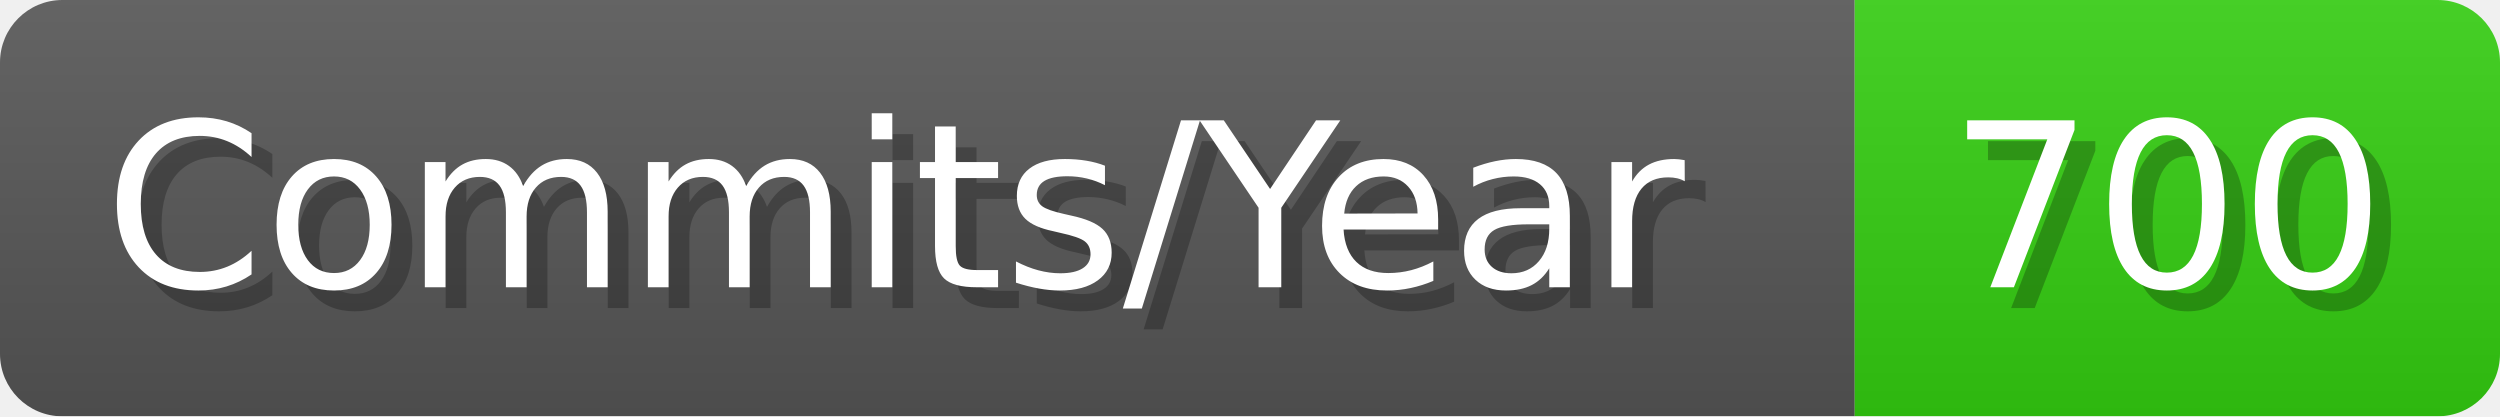
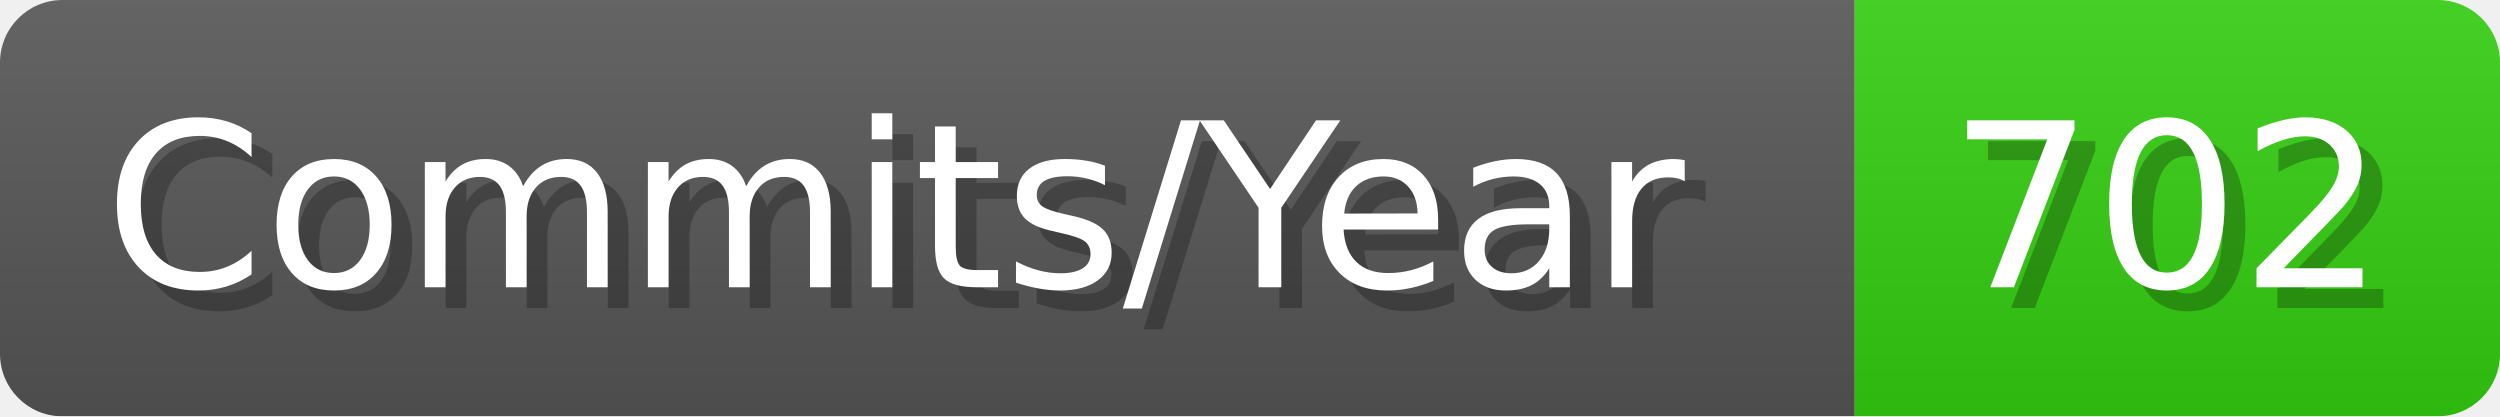
- <svg xmlns="http://www.w3.org/2000/svg" width="120.1" height="20" viewBox="0 0 1201 200" role="img" aria-label="Commits/Year: 700">
+ <svg xmlns="http://www.w3.org/2000/svg" width="120.1" height="20" viewBox="0 0 1201 200" role="img" aria-label="Commits/Year: 702">
  <linearGradient id="aUPdi" x2="0" y2="100%">
    <stop offset="0" stop-opacity=".1" stop-color="#EEE" />
    <stop offset="1" stop-opacity=".1" />
  </linearGradient>
  <mask id="WfAiQ">
    <rect width="1201" height="200" rx="30" fill="#FFF" />
  </mask>
  <g mask="url(#WfAiQ)">
    <rect width="891" height="200" fill="#555" />
    <rect width="310" height="200" fill="#3C1" x="891" />
    <rect width="1201" height="200" fill="url(#aUPdi)" />
  </g>
  <g aria-hidden="true" fill="#fff" text-anchor="start" font-family="Verdana,DejaVu Sans,sans-serif" font-size="110">
    <text x="60" y="148" textLength="791" fill="#000" opacity="0.25">Commits/Year</text>
    <text x="50" y="138" textLength="791">Commits/Year</text>
-     <text x="946" y="148" textLength="210" fill="#000" opacity="0.25">700</text>
-     <text x="936" y="138" textLength="210">700</text>
+     <text x="946" y="148" textLength="210" fill="#000" opacity="0.25">702</text>
+     <text x="936" y="138" textLength="210">702</text>
  </g>
</svg>
